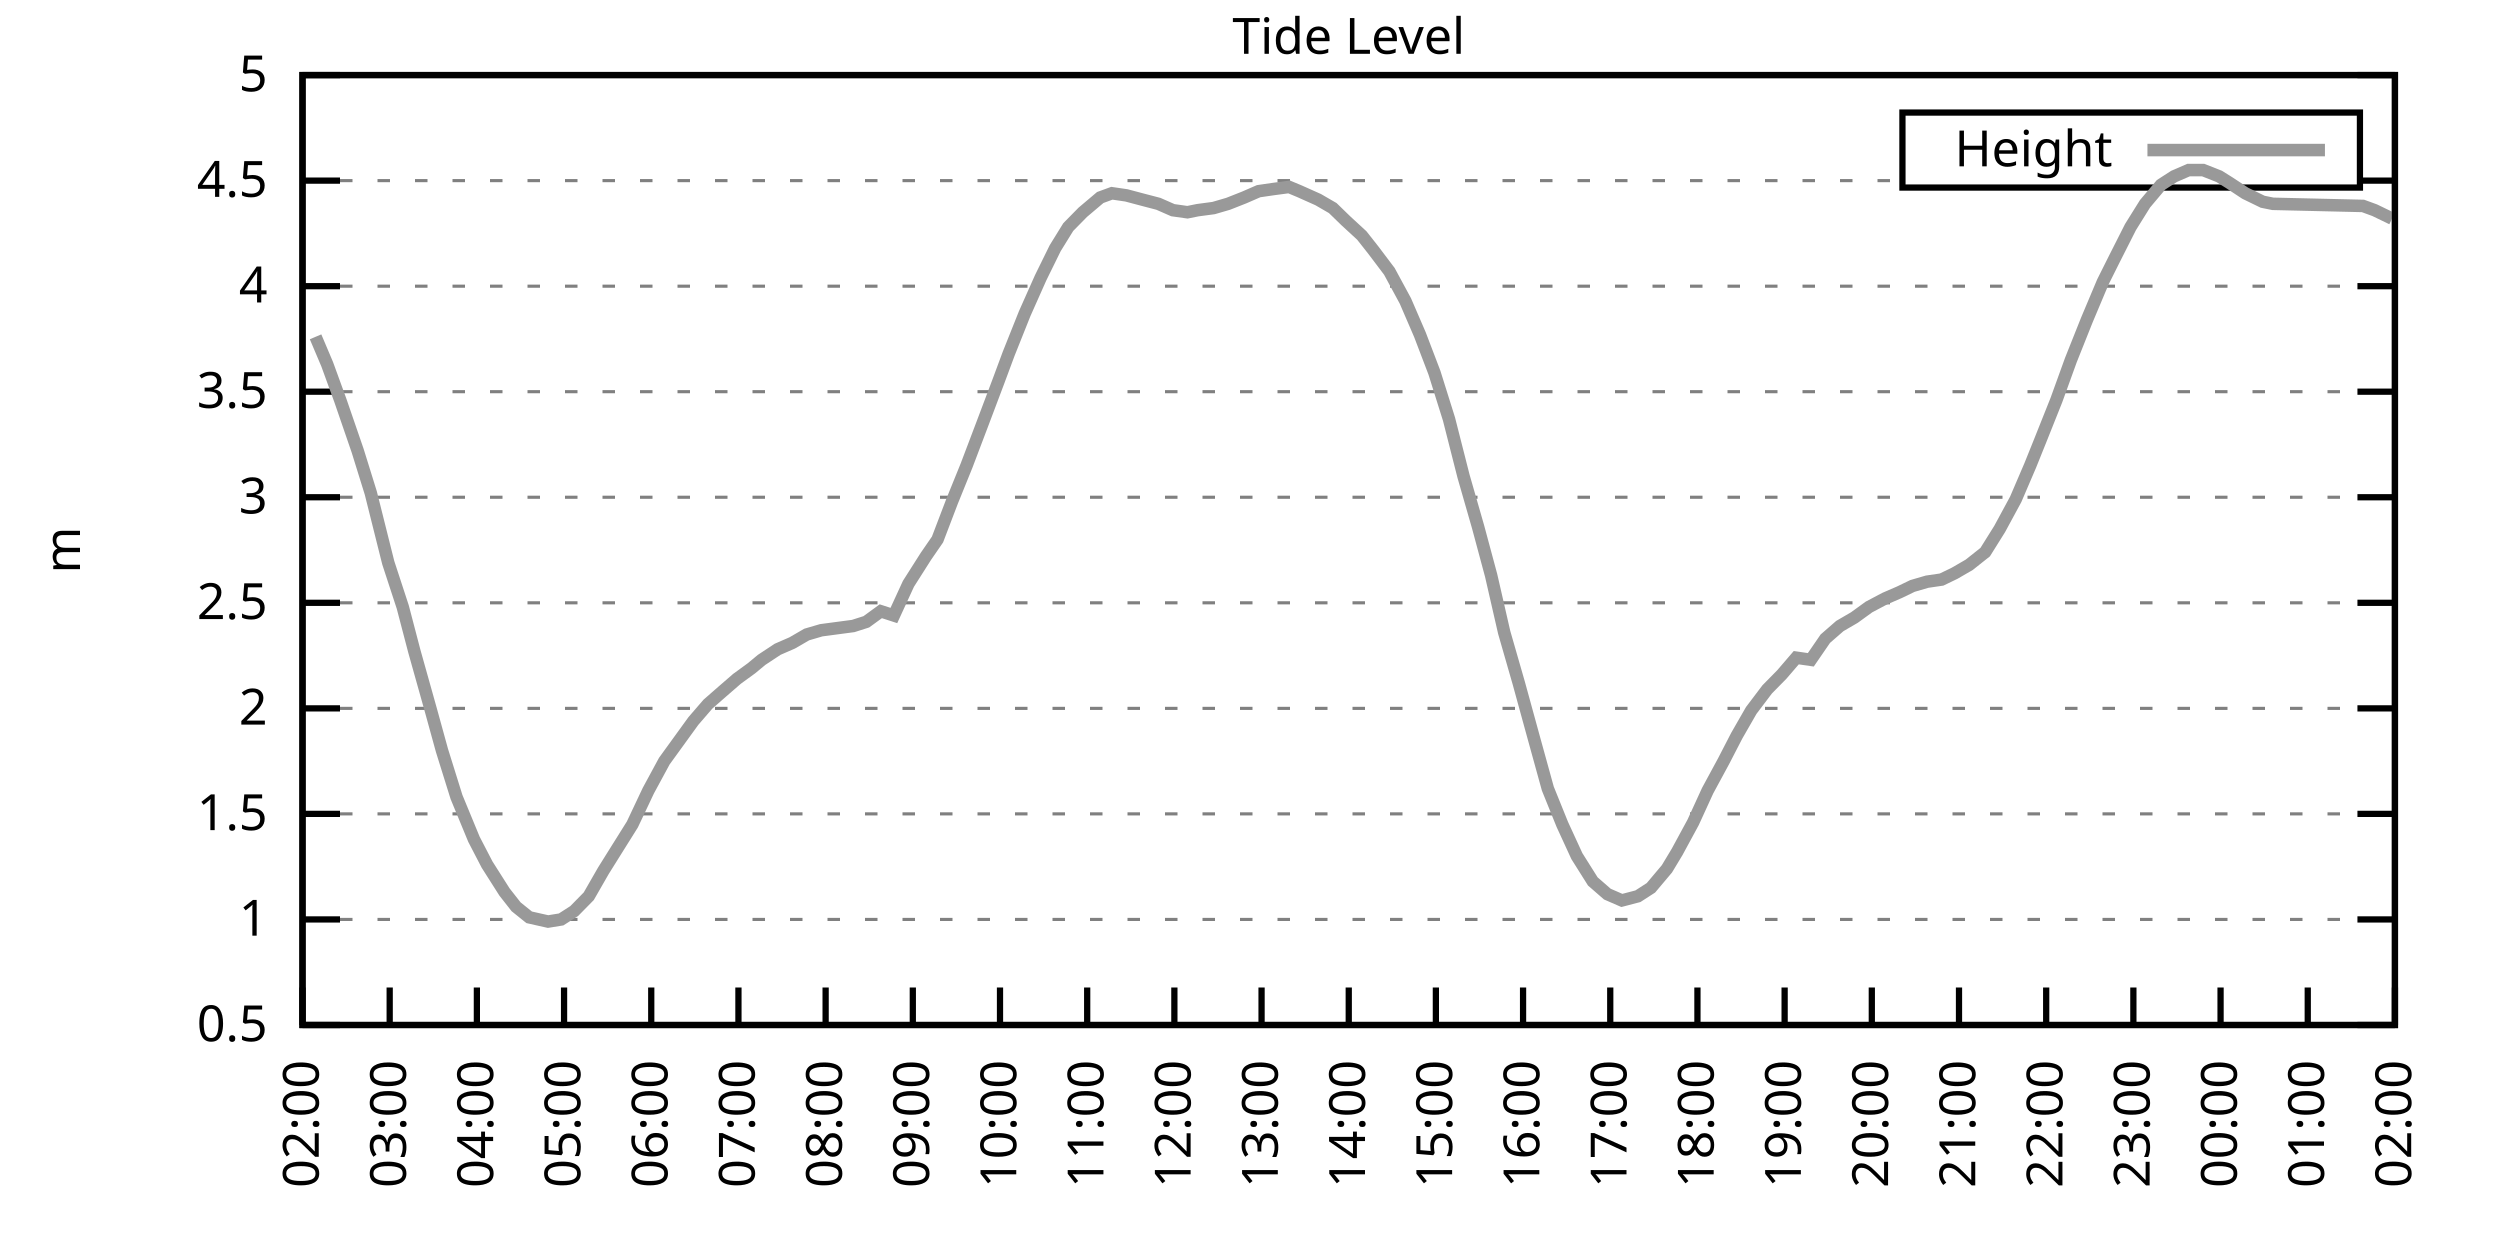
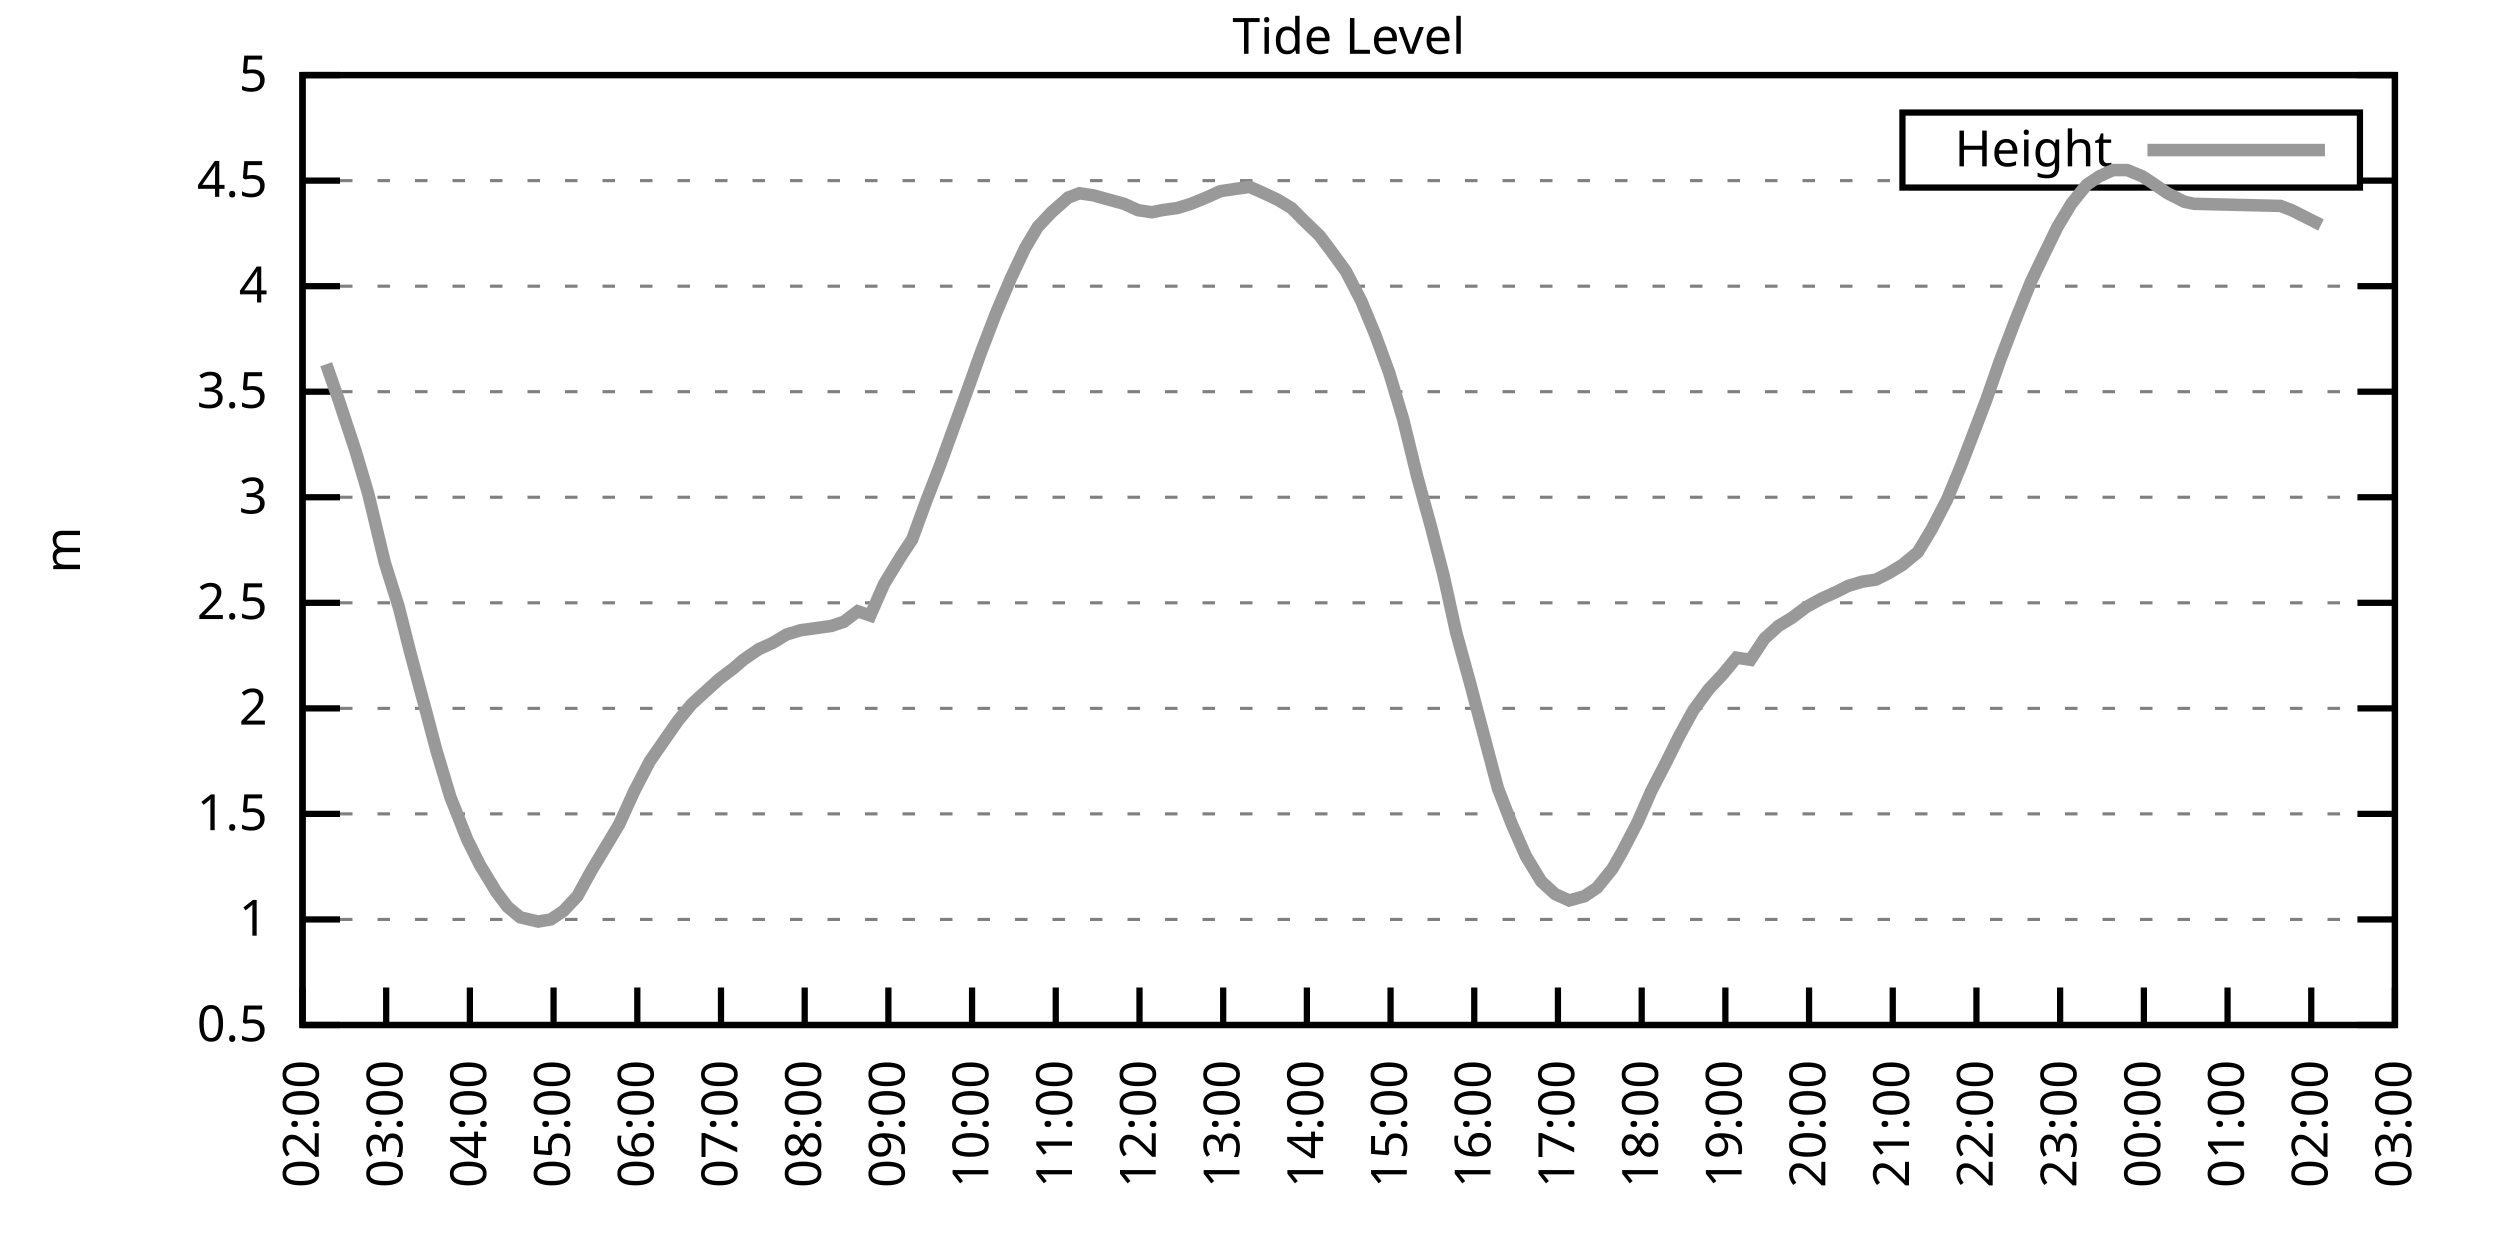
<svg xmlns="http://www.w3.org/2000/svg" xmlns:xlink="http://www.w3.org/1999/xlink" width="400" height="200" viewBox="0 0 400 200">
  <g id="gnuplot_canvas">
    <rect x="0" y="0" width="400" height="200" fill="none" />
    <defs>
      <circle id="gpDot" r="0.5" stroke-width="0.5" stroke="currentColor" />
      <path id="gpPt0" stroke-width="0.333" stroke="currentColor" d="M-1,0 h2 M0,-1 v2" />
      <path id="gpPt1" stroke-width="0.333" stroke="currentColor" d="M-1,-1 L1,1 M1,-1 L-1,1" />
      <path id="gpPt2" stroke-width="0.333" stroke="currentColor" d="M-1,0 L1,0 M0,-1 L0,1 M-1,-1 L1,1 M-1,1 L1,-1" />
      <rect id="gpPt3" stroke-width="0.333" stroke="currentColor" x="-1" y="-1" width="2" height="2" />
      <rect id="gpPt4" stroke-width="0.333" stroke="currentColor" fill="currentColor" x="-1" y="-1" width="2" height="2" />
      <circle id="gpPt5" stroke-width="0.333" stroke="currentColor" cx="0" cy="0" r="1" />
      <use xlink:href="#gpPt5" id="gpPt6" fill="currentColor" stroke="none" />
      <path id="gpPt7" stroke-width="0.333" stroke="currentColor" d="M0,-1.33 L-1.33,0.67 L1.33,0.67 z" />
      <use xlink:href="#gpPt7" id="gpPt8" fill="currentColor" stroke="none" />
      <use xlink:href="#gpPt7" id="gpPt9" stroke="currentColor" transform="rotate(180)" />
      <use xlink:href="#gpPt9" id="gpPt10" fill="currentColor" stroke="none" />
      <use xlink:href="#gpPt3" id="gpPt11" stroke="currentColor" transform="rotate(45)" />
      <use xlink:href="#gpPt11" id="gpPt12" fill="currentColor" stroke="none" />
      <path id="gpPt13" stroke-width="0.333" stroke="currentColor" d="M0,1.330 L1.265,0.411 L0.782,-1.067 L-0.782,-1.076 L-1.265,0.411 z" />
      <use xlink:href="#gpPt13" id="gpPt14" fill="currentColor" stroke="none" />
      <filter id="textbox" filterUnits="objectBoundingBox" x="0" y="0" height="1" width="1">
        <feFlood flood-color="white" flood-opacity="1" result="bgnd" />
        <feComposite in="SourceGraphic" in2="bgnd" operator="atop" />
      </filter>
      <filter id="greybox" filterUnits="objectBoundingBox" x="0" y="0" height="1" width="1">
        <feFlood flood-color="lightgrey" flood-opacity="1" result="grey" />
        <feComposite in="SourceGraphic" in2="grey" operator="atop" />
      </filter>
    </defs>
    <g fill="none" color="white" stroke="currentColor" stroke-width="1.00" stroke-linecap="butt" stroke-linejoin="miter">
</g>
    <g fill="none" color="black" stroke="currentColor" stroke-width="1.00" stroke-linecap="butt" stroke-linejoin="miter">
      <g stroke="none" shape-rendering="crispEdges">
        <polygon fill="rgb(255, 255, 255)" points="48.40,164.00 383.18,164.00 383.18,12.02 48.40,12.02 " />
      </g>
    </g>
    <g fill="none" color="black" stroke="currentColor" stroke-width="1.00" stroke-linecap="butt" stroke-linejoin="miter">
</g>
    <g fill="none" color="black" stroke="black" stroke-width="0.50" stroke-linecap="butt" stroke-linejoin="miter">
</g>
    <g fill="none" color="gray" stroke="currentColor" stroke-width="0.50" stroke-linecap="butt" stroke-linejoin="miter">
      <path stroke="gray" stroke-dasharray="2,4" class="gridline" d="M48.40,164.00 L383.19,164.00  " />
    </g>
    <g fill="none" color="gray" stroke="gray" stroke-width="1.00" stroke-linecap="butt" stroke-linejoin="miter">
</g>
    <g fill="none" color="black" stroke="currentColor" stroke-width="1.00" stroke-linecap="butt" stroke-linejoin="miter">
      <path stroke="black" d="M48.40,164.00 L54.40,164.00 M383.19,164.00 L377.19,164.00  " />
      <g transform="translate(42.80,166.60)" stroke="none" fill="black" font-family="Sans" font-size="8.00" text-anchor="end">
        <text>
          <tspan font-family="Sans"> 0.5</tspan>
        </text>
      </g>
    </g>
    <g fill="none" color="black" stroke="currentColor" stroke-width="1.00" stroke-linecap="butt" stroke-linejoin="miter">
</g>
    <g fill="none" color="black" stroke="black" stroke-width="0.50" stroke-linecap="butt" stroke-linejoin="miter">
</g>
    <g fill="none" color="gray" stroke="currentColor" stroke-width="0.50" stroke-linecap="butt" stroke-linejoin="miter">
      <path stroke="gray" stroke-dasharray="2,4" class="gridline" d="M48.40,147.11 L383.19,147.11  " />
    </g>
    <g fill="none" color="gray" stroke="gray" stroke-width="1.00" stroke-linecap="butt" stroke-linejoin="miter">
</g>
    <g fill="none" color="black" stroke="currentColor" stroke-width="1.00" stroke-linecap="butt" stroke-linejoin="miter">
      <path stroke="black" d="M48.40,147.11 L54.40,147.11 M383.19,147.11 L377.19,147.11  " />
      <g transform="translate(42.80,149.71)" stroke="none" fill="black" font-family="Sans" font-size="8.00" text-anchor="end">
        <text>
          <tspan font-family="Sans"> 1</tspan>
        </text>
      </g>
    </g>
    <g fill="none" color="black" stroke="currentColor" stroke-width="1.00" stroke-linecap="butt" stroke-linejoin="miter">
</g>
    <g fill="none" color="black" stroke="black" stroke-width="0.50" stroke-linecap="butt" stroke-linejoin="miter">
</g>
    <g fill="none" color="gray" stroke="currentColor" stroke-width="0.50" stroke-linecap="butt" stroke-linejoin="miter">
      <path stroke="gray" stroke-dasharray="2,4" class="gridline" d="M48.40,130.22 L383.19,130.22  " />
    </g>
    <g fill="none" color="gray" stroke="gray" stroke-width="1.00" stroke-linecap="butt" stroke-linejoin="miter">
</g>
    <g fill="none" color="black" stroke="currentColor" stroke-width="1.00" stroke-linecap="butt" stroke-linejoin="miter">
      <path stroke="black" d="M48.40,130.22 L54.40,130.22 M383.19,130.22 L377.19,130.22  " />
      <g transform="translate(42.80,132.82)" stroke="none" fill="black" font-family="Sans" font-size="8.00" text-anchor="end">
        <text>
          <tspan font-family="Sans"> 1.5</tspan>
        </text>
      </g>
    </g>
    <g fill="none" color="black" stroke="currentColor" stroke-width="1.00" stroke-linecap="butt" stroke-linejoin="miter">
</g>
    <g fill="none" color="black" stroke="black" stroke-width="0.50" stroke-linecap="butt" stroke-linejoin="miter">
</g>
    <g fill="none" color="gray" stroke="currentColor" stroke-width="0.50" stroke-linecap="butt" stroke-linejoin="miter">
      <path stroke="gray" stroke-dasharray="2,4" class="gridline" d="M48.40,113.34 L383.19,113.34  " />
    </g>
    <g fill="none" color="gray" stroke="gray" stroke-width="1.00" stroke-linecap="butt" stroke-linejoin="miter">
</g>
    <g fill="none" color="black" stroke="currentColor" stroke-width="1.00" stroke-linecap="butt" stroke-linejoin="miter">
      <path stroke="black" d="M48.40,113.34 L54.40,113.34 M383.19,113.34 L377.19,113.34  " />
      <g transform="translate(42.80,115.94)" stroke="none" fill="black" font-family="Sans" font-size="8.00" text-anchor="end">
        <text>
          <tspan font-family="Sans"> 2</tspan>
        </text>
      </g>
    </g>
    <g fill="none" color="black" stroke="currentColor" stroke-width="1.00" stroke-linecap="butt" stroke-linejoin="miter">
</g>
    <g fill="none" color="black" stroke="black" stroke-width="0.50" stroke-linecap="butt" stroke-linejoin="miter">
</g>
    <g fill="none" color="gray" stroke="currentColor" stroke-width="0.50" stroke-linecap="butt" stroke-linejoin="miter">
      <path stroke="gray" stroke-dasharray="2,4" class="gridline" d="M48.40,96.45 L383.19,96.45  " />
    </g>
    <g fill="none" color="gray" stroke="gray" stroke-width="1.00" stroke-linecap="butt" stroke-linejoin="miter">
</g>
    <g fill="none" color="black" stroke="currentColor" stroke-width="1.00" stroke-linecap="butt" stroke-linejoin="miter">
      <path stroke="black" d="M48.40,96.45 L54.40,96.45 M383.19,96.45 L377.19,96.45  " />
      <g transform="translate(42.80,99.05)" stroke="none" fill="black" font-family="Sans" font-size="8.00" text-anchor="end">
        <text>
          <tspan font-family="Sans"> 2.5</tspan>
        </text>
      </g>
    </g>
    <g fill="none" color="black" stroke="currentColor" stroke-width="1.00" stroke-linecap="butt" stroke-linejoin="miter">
</g>
    <g fill="none" color="black" stroke="black" stroke-width="0.50" stroke-linecap="butt" stroke-linejoin="miter">
</g>
    <g fill="none" color="gray" stroke="currentColor" stroke-width="0.50" stroke-linecap="butt" stroke-linejoin="miter">
      <path stroke="gray" stroke-dasharray="2,4" class="gridline" d="M48.40,79.56 L383.19,79.56  " />
    </g>
    <g fill="none" color="gray" stroke="gray" stroke-width="1.00" stroke-linecap="butt" stroke-linejoin="miter">
</g>
    <g fill="none" color="black" stroke="currentColor" stroke-width="1.00" stroke-linecap="butt" stroke-linejoin="miter">
      <path stroke="black" d="M48.40,79.56 L54.40,79.56 M383.19,79.56 L377.19,79.56  " />
      <g transform="translate(42.80,82.16)" stroke="none" fill="black" font-family="Sans" font-size="8.00" text-anchor="end">
        <text>
          <tspan font-family="Sans"> 3</tspan>
        </text>
      </g>
    </g>
    <g fill="none" color="black" stroke="currentColor" stroke-width="1.00" stroke-linecap="butt" stroke-linejoin="miter">
</g>
    <g fill="none" color="black" stroke="black" stroke-width="0.50" stroke-linecap="butt" stroke-linejoin="miter">
</g>
    <g fill="none" color="gray" stroke="currentColor" stroke-width="0.50" stroke-linecap="butt" stroke-linejoin="miter">
      <path stroke="gray" stroke-dasharray="2,4" class="gridline" d="M48.40,62.67 L383.19,62.67  " />
    </g>
    <g fill="none" color="gray" stroke="gray" stroke-width="1.00" stroke-linecap="butt" stroke-linejoin="miter">
</g>
    <g fill="none" color="black" stroke="currentColor" stroke-width="1.00" stroke-linecap="butt" stroke-linejoin="miter">
      <path stroke="black" d="M48.40,62.67 L54.40,62.67 M383.19,62.67 L377.19,62.67  " />
      <g transform="translate(42.80,65.27)" stroke="none" fill="black" font-family="Sans" font-size="8.00" text-anchor="end">
        <text>
          <tspan font-family="Sans"> 3.5</tspan>
        </text>
      </g>
    </g>
    <g fill="none" color="black" stroke="currentColor" stroke-width="1.00" stroke-linecap="butt" stroke-linejoin="miter">
</g>
    <g fill="none" color="black" stroke="black" stroke-width="0.50" stroke-linecap="butt" stroke-linejoin="miter">
</g>
    <g fill="none" color="gray" stroke="currentColor" stroke-width="0.50" stroke-linecap="butt" stroke-linejoin="miter">
      <path stroke="gray" stroke-dasharray="2,4" class="gridline" d="M48.40,45.79 L383.19,45.79  " />
    </g>
    <g fill="none" color="gray" stroke="gray" stroke-width="1.00" stroke-linecap="butt" stroke-linejoin="miter">
</g>
    <g fill="none" color="black" stroke="currentColor" stroke-width="1.00" stroke-linecap="butt" stroke-linejoin="miter">
      <path stroke="black" d="M48.40,45.79 L54.40,45.79 M383.19,45.79 L377.19,45.79  " />
      <g transform="translate(42.80,48.39)" stroke="none" fill="black" font-family="Sans" font-size="8.00" text-anchor="end">
        <text>
          <tspan font-family="Sans"> 4</tspan>
        </text>
      </g>
    </g>
    <g fill="none" color="black" stroke="currentColor" stroke-width="1.00" stroke-linecap="butt" stroke-linejoin="miter">
</g>
    <g fill="none" color="black" stroke="black" stroke-width="0.50" stroke-linecap="butt" stroke-linejoin="miter">
</g>
    <g fill="none" color="gray" stroke="currentColor" stroke-width="0.50" stroke-linecap="butt" stroke-linejoin="miter">
      <path stroke="gray" stroke-dasharray="2,4" class="gridline" d="M48.40,28.90 L304.39,28.90 M377.59,28.90 L383.19,28.90  " />
    </g>
    <g fill="none" color="gray" stroke="gray" stroke-width="1.00" stroke-linecap="butt" stroke-linejoin="miter">
</g>
    <g fill="none" color="black" stroke="currentColor" stroke-width="1.00" stroke-linecap="butt" stroke-linejoin="miter">
      <path stroke="black" d="M48.40,28.90 L54.40,28.90 M383.19,28.90 L377.19,28.90  " />
      <g transform="translate(42.80,31.50)" stroke="none" fill="black" font-family="Sans" font-size="8.00" text-anchor="end">
        <text>
          <tspan font-family="Sans"> 4.5</tspan>
        </text>
      </g>
    </g>
    <g fill="none" color="black" stroke="currentColor" stroke-width="1.00" stroke-linecap="butt" stroke-linejoin="miter">
</g>
    <g fill="none" color="black" stroke="black" stroke-width="0.50" stroke-linecap="butt" stroke-linejoin="miter">
</g>
    <g fill="none" color="gray" stroke="currentColor" stroke-width="0.50" stroke-linecap="butt" stroke-linejoin="miter">
      <path stroke="gray" stroke-dasharray="2,4" class="gridline" d="M48.40,12.01 L383.19,12.01  " />
    </g>
    <g fill="none" color="gray" stroke="gray" stroke-width="1.00" stroke-linecap="butt" stroke-linejoin="miter">
</g>
    <g fill="none" color="black" stroke="currentColor" stroke-width="1.00" stroke-linecap="butt" stroke-linejoin="miter">
      <path stroke="black" d="M48.40,12.01 L54.40,12.01 M383.19,12.01 L377.19,12.01  " />
      <g transform="translate(42.80,14.61)" stroke="none" fill="black" font-family="Sans" font-size="8.00" text-anchor="end">
        <text>
          <tspan font-family="Sans"> 5</tspan>
        </text>
      </g>
    </g>
    <g fill="none" color="black" stroke="currentColor" stroke-width="1.00" stroke-linecap="butt" stroke-linejoin="miter">
      <path stroke="black" d="M48.40,164.00 L48.40,158.00  " />
      <g transform="translate(51.00,169.60) rotate(270.00)" stroke="none" fill="black" font-family="Sans" font-size="8.00" text-anchor="end">
        <text>
          <tspan font-family="Sans">02:00</tspan>
        </text>
      </g>
    </g>
    <g fill="none" color="black" stroke="currentColor" stroke-width="1.00" stroke-linecap="butt" stroke-linejoin="miter">
-       <path stroke="black" d="M62.35,164.00 L62.35,158.00  " />
-       <g transform="translate(64.95,169.60) rotate(270.00)" stroke="none" fill="black" font-family="Sans" font-size="8.00" text-anchor="end">
+       <path stroke="black" d="M61.79,164.00 L61.79,158.00  " />
+       <g transform="translate(64.39,169.60) rotate(270.00)" stroke="none" fill="black" font-family="Sans" font-size="8.00" text-anchor="end">
        <text>
          <tspan font-family="Sans">03:00</tspan>
        </text>
      </g>
    </g>
    <g fill="none" color="black" stroke="currentColor" stroke-width="1.00" stroke-linecap="butt" stroke-linejoin="miter">
-       <path stroke="black" d="M76.30,164.00 L76.30,158.00  " />
-       <g transform="translate(78.90,169.60) rotate(270.00)" stroke="none" fill="black" font-family="Sans" font-size="8.00" text-anchor="end">
+       <path stroke="black" d="M75.18,164.00 L75.18,158.00  " />
+       <g transform="translate(77.78,169.60) rotate(270.00)" stroke="none" fill="black" font-family="Sans" font-size="8.00" text-anchor="end">
        <text>
          <tspan font-family="Sans">04:00</tspan>
        </text>
      </g>
    </g>
    <g fill="none" color="black" stroke="currentColor" stroke-width="1.00" stroke-linecap="butt" stroke-linejoin="miter">
-       <path stroke="black" d="M90.25,164.00 L90.25,158.00  " />
-       <g transform="translate(92.85,169.60) rotate(270.00)" stroke="none" fill="black" font-family="Sans" font-size="8.00" text-anchor="end">
+       <path stroke="black" d="M88.57,164.00 L88.57,158.00  " />
+       <g transform="translate(91.17,169.60) rotate(270.00)" stroke="none" fill="black" font-family="Sans" font-size="8.00" text-anchor="end">
        <text>
          <tspan font-family="Sans">05:00</tspan>
        </text>
      </g>
    </g>
    <g fill="none" color="black" stroke="currentColor" stroke-width="1.00" stroke-linecap="butt" stroke-linejoin="miter">
-       <path stroke="black" d="M104.20,164.00 L104.20,158.00  " />
-       <g transform="translate(106.80,169.60) rotate(270.00)" stroke="none" fill="black" font-family="Sans" font-size="8.00" text-anchor="end">
+       <path stroke="black" d="M101.97,164.00 L101.97,158.00  " />
+       <g transform="translate(104.57,169.60) rotate(270.00)" stroke="none" fill="black" font-family="Sans" font-size="8.00" text-anchor="end">
        <text>
          <tspan font-family="Sans">06:00</tspan>
        </text>
      </g>
    </g>
    <g fill="none" color="black" stroke="currentColor" stroke-width="1.00" stroke-linecap="butt" stroke-linejoin="miter">
-       <path stroke="black" d="M118.15,164.00 L118.15,158.00  " />
-       <g transform="translate(120.75,169.60) rotate(270.00)" stroke="none" fill="black" font-family="Sans" font-size="8.00" text-anchor="end">
+       <path stroke="black" d="M115.36,164.00 L115.36,158.00  " />
+       <g transform="translate(117.96,169.60) rotate(270.00)" stroke="none" fill="black" font-family="Sans" font-size="8.00" text-anchor="end">
        <text>
          <tspan font-family="Sans">07:00</tspan>
        </text>
      </g>
    </g>
    <g fill="none" color="black" stroke="currentColor" stroke-width="1.00" stroke-linecap="butt" stroke-linejoin="miter">
-       <path stroke="black" d="M132.10,164.00 L132.10,158.00  " />
-       <g transform="translate(134.70,169.60) rotate(270.00)" stroke="none" fill="black" font-family="Sans" font-size="8.00" text-anchor="end">
+       <path stroke="black" d="M128.75,164.00 L128.75,158.00  " />
+       <g transform="translate(131.35,169.60) rotate(270.00)" stroke="none" fill="black" font-family="Sans" font-size="8.00" text-anchor="end">
        <text>
          <tspan font-family="Sans">08:00</tspan>
        </text>
      </g>
    </g>
    <g fill="none" color="black" stroke="currentColor" stroke-width="1.00" stroke-linecap="butt" stroke-linejoin="miter">
-       <path stroke="black" d="M146.05,164.00 L146.05,158.00  " />
-       <g transform="translate(148.65,169.60) rotate(270.00)" stroke="none" fill="black" font-family="Sans" font-size="8.00" text-anchor="end">
+       <path stroke="black" d="M142.14,164.00 L142.14,158.00  " />
+       <g transform="translate(144.74,169.60) rotate(270.00)" stroke="none" fill="black" font-family="Sans" font-size="8.00" text-anchor="end">
        <text>
          <tspan font-family="Sans">09:00</tspan>
        </text>
      </g>
    </g>
    <g fill="none" color="black" stroke="currentColor" stroke-width="1.00" stroke-linecap="butt" stroke-linejoin="miter">
-       <path stroke="black" d="M160.00,164.00 L160.00,158.00  " />
-       <g transform="translate(162.60,169.60) rotate(270.00)" stroke="none" fill="black" font-family="Sans" font-size="8.00" text-anchor="end">
+       <path stroke="black" d="M155.53,164.00 L155.53,158.00  " />
+       <g transform="translate(158.13,169.60) rotate(270.00)" stroke="none" fill="black" font-family="Sans" font-size="8.00" text-anchor="end">
        <text>
          <tspan font-family="Sans">10:00</tspan>
        </text>
      </g>
    </g>
    <g fill="none" color="black" stroke="currentColor" stroke-width="1.00" stroke-linecap="butt" stroke-linejoin="miter">
-       <path stroke="black" d="M173.95,164.00 L173.95,158.00  " />
-       <g transform="translate(176.55,169.60) rotate(270.00)" stroke="none" fill="black" font-family="Sans" font-size="8.00" text-anchor="end">
+       <path stroke="black" d="M168.92,164.00 L168.92,158.00  " />
+       <g transform="translate(171.52,169.60) rotate(270.00)" stroke="none" fill="black" font-family="Sans" font-size="8.00" text-anchor="end">
        <text>
          <tspan font-family="Sans">11:00</tspan>
        </text>
      </g>
    </g>
    <g fill="none" color="black" stroke="currentColor" stroke-width="1.00" stroke-linecap="butt" stroke-linejoin="miter">
-       <path stroke="black" d="M187.90,164.00 L187.90,158.00  " />
-       <g transform="translate(190.50,169.60) rotate(270.00)" stroke="none" fill="black" font-family="Sans" font-size="8.00" text-anchor="end">
+       <path stroke="black" d="M182.32,164.00 L182.32,158.00  " />
+       <g transform="translate(184.92,169.60) rotate(270.00)" stroke="none" fill="black" font-family="Sans" font-size="8.00" text-anchor="end">
        <text>
          <tspan font-family="Sans">12:00</tspan>
        </text>
      </g>
    </g>
    <g fill="none" color="black" stroke="currentColor" stroke-width="1.00" stroke-linecap="butt" stroke-linejoin="miter">
-       <path stroke="black" d="M201.85,164.00 L201.85,158.00  " />
-       <g transform="translate(204.45,169.60) rotate(270.00)" stroke="none" fill="black" font-family="Sans" font-size="8.00" text-anchor="end">
+       <path stroke="black" d="M195.71,164.00 L195.71,158.00  " />
+       <g transform="translate(198.31,169.60) rotate(270.00)" stroke="none" fill="black" font-family="Sans" font-size="8.00" text-anchor="end">
        <text>
          <tspan font-family="Sans">13:00</tspan>
        </text>
      </g>
    </g>
    <g fill="none" color="black" stroke="currentColor" stroke-width="1.00" stroke-linecap="butt" stroke-linejoin="miter">
-       <path stroke="black" d="M215.80,164.00 L215.80,158.00  " />
-       <g transform="translate(218.40,169.60) rotate(270.00)" stroke="none" fill="black" font-family="Sans" font-size="8.00" text-anchor="end">
+       <path stroke="black" d="M209.10,164.00 L209.10,158.00  " />
+       <g transform="translate(211.70,169.60) rotate(270.00)" stroke="none" fill="black" font-family="Sans" font-size="8.00" text-anchor="end">
        <text>
          <tspan font-family="Sans">14:00</tspan>
        </text>
      </g>
    </g>
    <g fill="none" color="black" stroke="currentColor" stroke-width="1.00" stroke-linecap="butt" stroke-linejoin="miter">
-       <path stroke="black" d="M229.74,164.00 L229.74,158.00  " />
-       <g transform="translate(232.34,169.60) rotate(270.00)" stroke="none" fill="black" font-family="Sans" font-size="8.00" text-anchor="end">
+       <path stroke="black" d="M222.49,164.00 L222.49,158.00  " />
+       <g transform="translate(225.09,169.60) rotate(270.00)" stroke="none" fill="black" font-family="Sans" font-size="8.00" text-anchor="end">
        <text>
          <tspan font-family="Sans">15:00</tspan>
        </text>
      </g>
    </g>
    <g fill="none" color="black" stroke="currentColor" stroke-width="1.00" stroke-linecap="butt" stroke-linejoin="miter">
-       <path stroke="black" d="M243.69,164.00 L243.69,158.00  " />
-       <g transform="translate(246.29,169.60) rotate(270.00)" stroke="none" fill="black" font-family="Sans" font-size="8.00" text-anchor="end">
+       <path stroke="black" d="M235.88,164.00 L235.88,158.00  " />
+       <g transform="translate(238.48,169.60) rotate(270.00)" stroke="none" fill="black" font-family="Sans" font-size="8.00" text-anchor="end">
        <text>
          <tspan font-family="Sans">16:00</tspan>
        </text>
      </g>
    </g>
    <g fill="none" color="black" stroke="currentColor" stroke-width="1.00" stroke-linecap="butt" stroke-linejoin="miter">
-       <path stroke="black" d="M257.64,164.00 L257.64,158.00  " />
-       <g transform="translate(260.24,169.60) rotate(270.00)" stroke="none" fill="black" font-family="Sans" font-size="8.00" text-anchor="end">
+       <path stroke="black" d="M249.27,164.00 L249.27,158.00  " />
+       <g transform="translate(251.87,169.60) rotate(270.00)" stroke="none" fill="black" font-family="Sans" font-size="8.00" text-anchor="end">
        <text>
          <tspan font-family="Sans">17:00</tspan>
        </text>
      </g>
    </g>
    <g fill="none" color="black" stroke="currentColor" stroke-width="1.00" stroke-linecap="butt" stroke-linejoin="miter">
-       <path stroke="black" d="M271.59,164.00 L271.59,158.00  " />
-       <g transform="translate(274.19,169.60) rotate(270.00)" stroke="none" fill="black" font-family="Sans" font-size="8.00" text-anchor="end">
+       <path stroke="black" d="M262.67,164.00 L262.67,158.00  " />
+       <g transform="translate(265.27,169.60) rotate(270.00)" stroke="none" fill="black" font-family="Sans" font-size="8.00" text-anchor="end">
        <text>
          <tspan font-family="Sans">18:00</tspan>
        </text>
      </g>
    </g>
    <g fill="none" color="black" stroke="currentColor" stroke-width="1.00" stroke-linecap="butt" stroke-linejoin="miter">
-       <path stroke="black" d="M285.54,164.00 L285.54,158.00  " />
-       <g transform="translate(288.14,169.60) rotate(270.00)" stroke="none" fill="black" font-family="Sans" font-size="8.00" text-anchor="end">
+       <path stroke="black" d="M276.06,164.00 L276.06,158.00  " />
+       <g transform="translate(278.66,169.60) rotate(270.00)" stroke="none" fill="black" font-family="Sans" font-size="8.00" text-anchor="end">
        <text>
          <tspan font-family="Sans">19:00</tspan>
        </text>
      </g>
    </g>
    <g fill="none" color="black" stroke="currentColor" stroke-width="1.00" stroke-linecap="butt" stroke-linejoin="miter">
-       <path stroke="black" d="M299.49,164.00 L299.49,158.00  " />
-       <g transform="translate(302.09,169.60) rotate(270.00)" stroke="none" fill="black" font-family="Sans" font-size="8.00" text-anchor="end">
+       <path stroke="black" d="M289.45,164.00 L289.45,158.00  " />
+       <g transform="translate(292.05,169.60) rotate(270.00)" stroke="none" fill="black" font-family="Sans" font-size="8.00" text-anchor="end">
        <text>
          <tspan font-family="Sans">20:00</tspan>
        </text>
      </g>
    </g>
    <g fill="none" color="black" stroke="currentColor" stroke-width="1.00" stroke-linecap="butt" stroke-linejoin="miter">
-       <path stroke="black" d="M313.44,164.00 L313.44,158.00  " />
-       <g transform="translate(316.04,169.60) rotate(270.00)" stroke="none" fill="black" font-family="Sans" font-size="8.00" text-anchor="end">
+       <path stroke="black" d="M302.84,164.00 L302.84,158.00  " />
+       <g transform="translate(305.44,169.60) rotate(270.00)" stroke="none" fill="black" font-family="Sans" font-size="8.00" text-anchor="end">
        <text>
          <tspan font-family="Sans">21:00</tspan>
        </text>
      </g>
    </g>
    <g fill="none" color="black" stroke="currentColor" stroke-width="1.00" stroke-linecap="butt" stroke-linejoin="miter">
-       <path stroke="black" d="M327.39,164.00 L327.39,158.00  " />
-       <g transform="translate(329.99,169.60) rotate(270.00)" stroke="none" fill="black" font-family="Sans" font-size="8.00" text-anchor="end">
+       <path stroke="black" d="M316.23,164.00 L316.23,158.00  " />
+       <g transform="translate(318.83,169.60) rotate(270.00)" stroke="none" fill="black" font-family="Sans" font-size="8.00" text-anchor="end">
        <text>
          <tspan font-family="Sans">22:00</tspan>
        </text>
      </g>
    </g>
    <g fill="none" color="black" stroke="currentColor" stroke-width="1.00" stroke-linecap="butt" stroke-linejoin="miter">
-       <path stroke="black" d="M341.34,164.00 L341.34,158.00  " />
-       <g transform="translate(343.94,169.60) rotate(270.00)" stroke="none" fill="black" font-family="Sans" font-size="8.00" text-anchor="end">
+       <path stroke="black" d="M329.62,164.00 L329.62,158.00  " />
+       <g transform="translate(332.22,169.60) rotate(270.00)" stroke="none" fill="black" font-family="Sans" font-size="8.00" text-anchor="end">
        <text>
          <tspan font-family="Sans">23:00</tspan>
        </text>
      </g>
    </g>
    <g fill="none" color="black" stroke="currentColor" stroke-width="1.00" stroke-linecap="butt" stroke-linejoin="miter">
-       <path stroke="black" d="M355.29,164.00 L355.29,158.00  " />
-       <g transform="translate(357.89,169.60) rotate(270.00)" stroke="none" fill="black" font-family="Sans" font-size="8.00" text-anchor="end">
+       <path stroke="black" d="M343.02,164.00 L343.02,158.00  " />
+       <g transform="translate(345.62,169.60) rotate(270.00)" stroke="none" fill="black" font-family="Sans" font-size="8.00" text-anchor="end">
        <text>
          <tspan font-family="Sans">00:00</tspan>
        </text>
      </g>
    </g>
    <g fill="none" color="black" stroke="currentColor" stroke-width="1.00" stroke-linecap="butt" stroke-linejoin="miter">
-       <path stroke="black" d="M369.24,164.00 L369.24,158.00  " />
-       <g transform="translate(371.84,169.60) rotate(270.00)" stroke="none" fill="black" font-family="Sans" font-size="8.00" text-anchor="end">
+       <path stroke="black" d="M356.41,164.00 L356.41,158.00  " />
+       <g transform="translate(359.01,169.60) rotate(270.00)" stroke="none" fill="black" font-family="Sans" font-size="8.00" text-anchor="end">
        <text>
          <tspan font-family="Sans">01:00</tspan>
+         </text>
+       </g>
+     </g>
+     <g fill="none" color="black" stroke="currentColor" stroke-width="1.00" stroke-linecap="butt" stroke-linejoin="miter">
+       <path stroke="black" d="M369.80,164.00 L369.80,158.00  " />
+       <g transform="translate(372.40,169.60) rotate(270.00)" stroke="none" fill="black" font-family="Sans" font-size="8.00" text-anchor="end">
+         <text>
+           <tspan font-family="Sans">02:00</tspan>
        </text>
      </g>
    </g>
    <g fill="none" color="black" stroke="currentColor" stroke-width="1.00" stroke-linecap="butt" stroke-linejoin="miter">
      <path stroke="black" d="M383.19,164.00 L383.19,158.00  " />
      <g transform="translate(385.79,169.60) rotate(270.00)" stroke="none" fill="black" font-family="Sans" font-size="8.00" text-anchor="end">
        <text>
-           <tspan font-family="Sans">02:00</tspan>
+           <tspan font-family="Sans">03:00</tspan>
        </text>
      </g>
    </g>
    <g fill="none" color="black" stroke="currentColor" stroke-width="1.00" stroke-linecap="butt" stroke-linejoin="miter">
</g>
    <g fill="none" color="black" stroke="currentColor" stroke-width="1.00" stroke-linecap="butt" stroke-linejoin="miter">
      <path stroke="black" d="M48.40,12.01 L48.40,164.00 L383.19,164.00 L383.19,12.01 L48.40,12.01 Z  " />
    </g>
    <g fill="none" color="black" stroke="currentColor" stroke-width="1.00" stroke-linecap="butt" stroke-linejoin="miter">
</g>
    <g fill="none" color="black" stroke="currentColor" stroke-width="1.00" stroke-linecap="butt" stroke-linejoin="miter">
      <path stroke="black" d="M304.39,30.01 L304.39,18.01 L377.59,18.01 L377.59,30.01 L304.39,30.01 Z  " />
    </g>
    <g id="Tide_level_plot_1">
      <g fill="none" color="white" stroke="black" stroke-width="2.00" stroke-linecap="butt" stroke-linejoin="miter">
</g>
      <g fill="none" color="black" stroke="currentColor" stroke-width="2.00" stroke-linecap="butt" stroke-linejoin="miter">
        <g transform="translate(337.99,26.61)" stroke="none" fill="black" font-family="Sans" font-size="8.00" text-anchor="end">
          <text>
            <tspan font-family="Sans">Height</tspan>
          </text>
        </g>
      </g>
      <g fill="none" color="black" stroke="currentColor" stroke-width="2.00" stroke-linecap="butt" stroke-linejoin="miter">
-         <path stroke="rgb(153, 153, 153)" d="M343.59,24.01 L371.99,24.01 M50.49,53.89 L52.35,58.28 L54.44,64.02 L57.23,72.13 L59.33,78.89 L62.12,90.03   L64.44,97.12 L66.30,104.22 L68.86,113.34 L70.72,120.09 L73.04,127.52 L75.83,134.28 L77.93,138.33 L80.72,142.72   L82.58,145.09 L84.67,146.77 L87.69,147.45 L89.78,147.11 L91.88,145.76 L94.20,143.40 L96.53,139.34 L98.85,135.63   L101.18,131.91 L103.73,126.51 L106.29,121.78 L110.94,115.36 L113.27,112.66 L115.59,110.63 L117.92,108.61 L120.24,106.92   L121.87,105.57 L124.43,103.88 L126.75,102.87 L129.08,101.52 L131.40,100.84 L133.96,100.50 L136.51,100.16 L138.61,99.49   L140.93,97.80 L143.02,98.48 L145.35,93.41 L148.14,89.02 L150.00,86.32 L152.32,80.24 L154.65,74.49 L157.21,67.74   L159.76,60.98 L161.39,56.59 L163.95,50.18 L166.51,44.43 L168.83,39.71 L170.92,36.33 L173.25,33.96 L176.04,31.60   L177.90,30.92 L180.22,31.26 L182.78,31.94 L185.34,32.61 L187.66,33.63 L189.99,33.96 L191.62,33.63 L194.17,33.29   L196.50,32.61 L199.06,31.60 L201.38,30.59 L203.71,30.25 L206.26,29.91 L207.89,30.59 L210.91,31.94 L213.24,33.29   L215.33,35.32 L217.89,37.68 L219.75,40.04 L222.30,43.42 L224.86,48.15 L227.19,53.55 L229.51,59.63 L231.84,67.06   L234.16,76.18 L236.49,84.29 L238.58,92.06 L240.67,101.18 L243.00,109.28 L245.32,117.73 L247.65,126.17 L249.97,131.91   L252.30,136.98 L254.85,141.03 L257.18,143.06 L259.50,144.07 L262.06,143.40 L264.15,142.05 L266.71,139.01 L268.34,136.30   L270.90,131.58 L273.22,126.51 L275.78,121.78 L277.87,117.73 L280.20,113.67 L282.75,110.30 L285.08,107.93 L287.40,105.23   L289.73,105.57 L292.05,102.19 L294.38,100.16 L296.70,98.81 L299.03,97.12 L301.58,95.77 L303.91,94.76 L306.00,93.75   L308.33,93.07 L310.65,92.73 L312.74,91.72 L315.07,90.37 L317.63,88.34 L319.95,84.63 L322.51,79.90 L324.83,74.49   L326.46,70.44 L329.02,64.02 L331.34,57.61 L333.90,51.19 L336.46,45.11 L338.32,41.39 L340.88,36.33 L343.20,32.61   L345.76,29.57 L347.85,28.22 L350.18,27.21 L352.50,27.21 L355.06,28.22 L356.69,29.24 L359.24,30.92 L362.03,32.28   L363.66,32.61 L378.08,32.95 L379.94,33.63 L382.73,34.98  " />
+         <path stroke="rgb(153, 153, 153)" d="M343.59,24.01 L371.99,24.01 M52.19,58.28 L54.20,64.02 L56.88,72.13 L58.89,78.89 L61.57,90.03 L63.80,97.12   L65.59,104.22 L68.04,113.34 L69.83,120.09 L72.06,127.52 L74.74,134.28 L76.75,138.33 L79.42,142.72 L81.21,145.09   L83.22,146.77 L86.12,147.45 L88.13,147.11 L90.14,145.76 L92.37,143.40 L94.60,139.34 L96.83,135.63 L99.06,131.91   L101.52,126.51 L103.98,121.78 L108.44,115.36 L110.67,112.66 L112.90,110.63 L115.13,108.61 L117.37,106.92 L118.93,105.57   L121.38,103.88 L123.62,102.87 L125.85,101.52 L128.08,100.84 L130.54,100.50 L132.99,100.16 L135.00,99.49 L137.23,97.80   L139.24,98.48 L141.47,93.41 L144.15,89.02 L145.94,86.32 L148.17,80.24 L150.40,74.49 L152.85,67.74 L155.31,60.98   L156.87,56.59 L159.33,50.18 L161.78,44.43 L164.01,39.71 L166.02,36.33 L168.25,33.96 L170.93,31.60 L172.72,30.92   L174.95,31.26 L177.41,31.94 L179.86,32.61 L182.09,33.63 L184.32,33.96 L185.89,33.63 L188.34,33.29 L190.57,32.61   L193.03,31.60 L195.26,30.59 L197.49,30.25 L199.95,29.91 L201.51,30.59 L204.41,31.94 L206.64,33.29 L208.65,35.32   L211.11,37.68 L212.89,40.04 L215.35,43.42 L217.80,48.15 L220.04,53.55 L222.27,59.63 L224.50,67.06 L226.73,76.18   L228.96,84.29 L230.97,92.06 L232.98,101.18 L235.21,109.28 L237.44,117.73 L239.68,126.17 L241.91,131.91 L244.14,136.98   L246.60,141.03 L248.83,143.06 L251.06,144.07 L253.51,143.40 L255.52,142.05 L257.98,139.01 L259.54,136.30 L262.00,131.58   L264.23,126.51 L266.68,121.78 L268.69,117.73 L270.92,113.67 L273.38,110.30 L275.61,107.93 L277.84,105.23 L280.07,105.57   L282.31,102.19 L284.54,100.16 L286.77,98.81 L289.00,97.12 L291.46,95.77 L293.69,94.76 L295.70,93.75 L297.93,93.07   L300.16,92.73 L302.17,91.72 L304.40,90.37 L306.86,88.34 L309.09,84.63 L311.54,79.90 L313.78,74.49 L315.34,70.44   L317.79,64.02 L320.03,57.61 L322.48,51.19 L324.94,45.11 L326.72,41.39 L329.18,36.33 L331.41,32.61 L333.86,29.57   L335.87,28.22 L338.10,27.21 L340.34,27.21 L342.79,28.22 L344.35,29.24 L346.81,30.92 L349.49,32.28 L351.05,32.61   L364.89,32.95 L366.67,33.63 L369.35,34.98 L371.36,35.99  " />
      </g>
    </g>
    <g fill="none" color="black" stroke="currentColor" stroke-width="2.00" stroke-linecap="butt" stroke-linejoin="miter">
</g>
    <g fill="none" color="black" stroke="black" stroke-width="1.00" stroke-linecap="butt" stroke-linejoin="miter">
</g>
    <g fill="none" color="black" stroke="currentColor" stroke-width="1.00" stroke-linecap="butt" stroke-linejoin="miter">
      <path stroke="black" d="M48.40,12.01 L48.40,164.00 L383.19,164.00 L383.19,12.01 L48.40,12.01 Z  " />
      <g transform="translate(12.80,88.01) rotate(270.00)" stroke="none" fill="black" font-family="Sans" font-size="8.00" text-anchor="middle">
        <text>
          <tspan font-family="Sans">m</tspan>
        </text>
      </g>
    </g>
    <g fill="none" color="black" stroke="currentColor" stroke-width="1.00" stroke-linecap="butt" stroke-linejoin="miter">
</g>
    <g fill="none" color="black" stroke="currentColor" stroke-width="1.00" stroke-linecap="butt" stroke-linejoin="miter">
      <g transform="translate(215.79,8.61)" stroke="none" fill="black" font-family="Sans" font-size="8.00" text-anchor="middle">
        <text>
          <tspan font-family="Sans">Tide Level</tspan>
        </text>
      </g>
    </g>
    <g fill="none" color="black" stroke="currentColor" stroke-width="1.00" stroke-linecap="butt" stroke-linejoin="miter">
</g>
  </g>
</svg>
